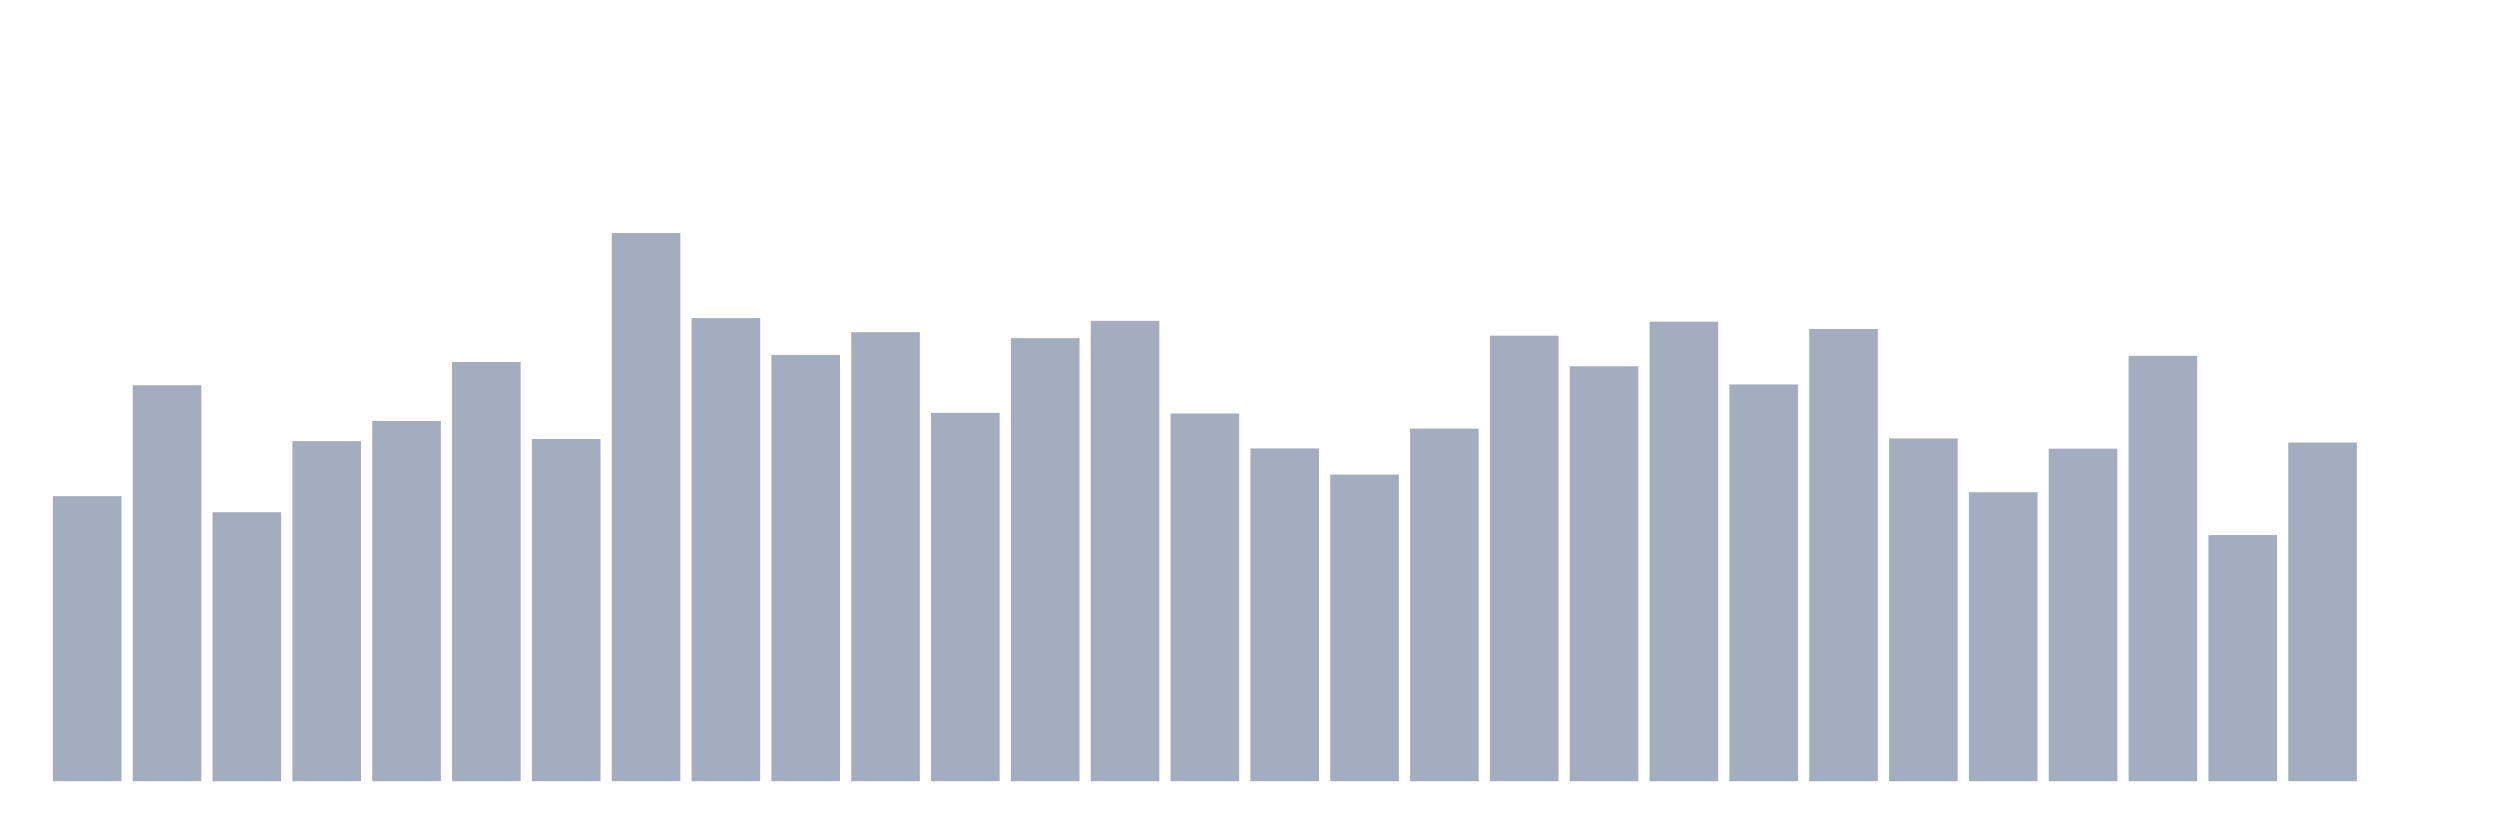
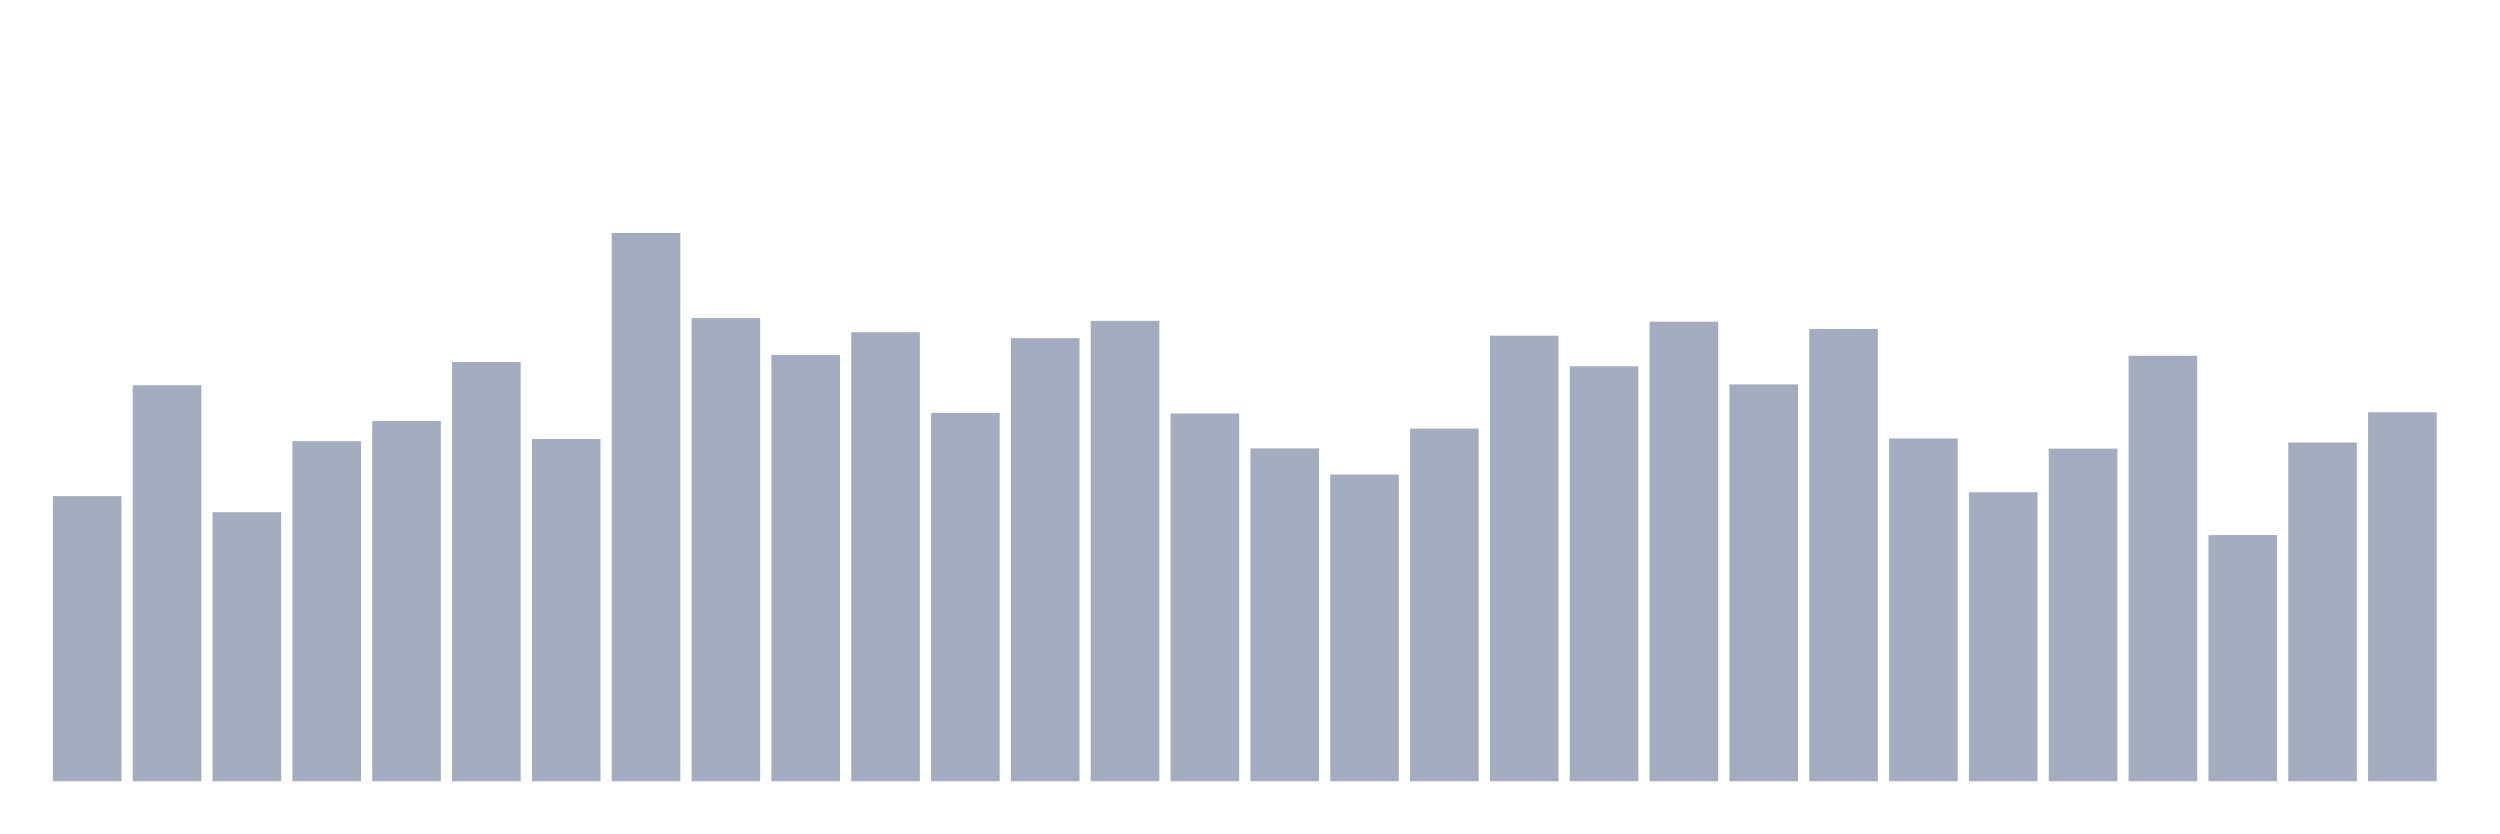
<svg xmlns="http://www.w3.org/2000/svg" viewBox="0 0 480 160">
  <g transform="translate(10,10)">
    <rect class="bar" x="0.153" width="13.175" y="85.251" height="54.749" fill="rgb(164,173,192)" />
    <rect class="bar" x="15.482" width="13.175" y="63.964" height="76.036" fill="rgb(164,173,192)" />
    <rect class="bar" x="30.81" width="13.175" y="88.341" height="51.659" fill="rgb(164,173,192)" />
    <rect class="bar" x="46.138" width="13.175" y="74.693" height="65.307" fill="rgb(164,173,192)" />
    <rect class="bar" x="61.466" width="13.175" y="70.831" height="69.169" fill="rgb(164,173,192)" />
    <rect class="bar" x="76.794" width="13.175" y="59.5" height="80.5" fill="rgb(164,173,192)" />
    <rect class="bar" x="92.123" width="13.175" y="74.293" height="65.707" fill="rgb(164,173,192)" />
    <rect class="bar" x="107.451" width="13.175" y="34.737" height="105.263" fill="rgb(164,173,192)" />
    <rect class="bar" x="122.779" width="13.175" y="51.074" height="88.926" fill="rgb(164,173,192)" />
    <rect class="bar" x="138.107" width="13.175" y="58.141" height="81.859" fill="rgb(164,173,192)" />
    <rect class="bar" x="153.436" width="13.175" y="53.778" height="86.222" fill="rgb(164,173,192)" />
    <rect class="bar" x="168.764" width="13.175" y="69.271" height="70.729" fill="rgb(164,173,192)" />
    <rect class="bar" x="184.092" width="13.175" y="54.923" height="85.077" fill="rgb(164,173,192)" />
    <rect class="bar" x="199.42" width="13.175" y="51.604" height="88.396" fill="rgb(164,173,192)" />
    <rect class="bar" x="214.748" width="13.175" y="69.386" height="70.614" fill="rgb(164,173,192)" />
    <rect class="bar" x="230.077" width="13.175" y="76.095" height="63.905" fill="rgb(164,173,192)" />
    <rect class="bar" x="245.405" width="13.175" y="81.117" height="58.883" fill="rgb(164,173,192)" />
    <rect class="bar" x="260.733" width="13.175" y="72.29" height="67.71" fill="rgb(164,173,192)" />
    <rect class="bar" x="276.061" width="13.175" y="54.45" height="85.55" fill="rgb(164,173,192)" />
    <rect class="bar" x="291.39" width="13.175" y="60.33" height="79.67" fill="rgb(164,173,192)" />
    <rect class="bar" x="306.718" width="13.175" y="51.761" height="88.239" fill="rgb(164,173,192)" />
    <rect class="bar" x="322.046" width="13.175" y="63.807" height="76.193" fill="rgb(164,173,192)" />
    <rect class="bar" x="337.374" width="13.175" y="53.163" height="86.837" fill="rgb(164,173,192)" />
    <rect class="bar" x="352.702" width="13.175" y="74.178" height="65.822" fill="rgb(164,173,192)" />
    <rect class="bar" x="368.031" width="13.175" y="84.507" height="55.493" fill="rgb(164,173,192)" />
    <rect class="bar" x="383.359" width="13.175" y="76.138" height="63.862" fill="rgb(164,173,192)" />
    <rect class="bar" x="398.687" width="13.175" y="58.313" height="81.687" fill="rgb(164,173,192)" />
    <rect class="bar" x="414.015" width="13.175" y="92.733" height="47.267" fill="rgb(164,173,192)" />
    <rect class="bar" x="429.344" width="13.175" y="74.965" height="65.035" fill="rgb(164,173,192)" />
-     <rect class="bar" x="444.672" width="13.175" y="140" height="0" fill="rgb(164,173,192)" />
+     <rect class="bar" x="444.672" width="13.175" y="69.157" height="70.843" fill="rgb(164,173,192)" />
  </g>
</svg>
